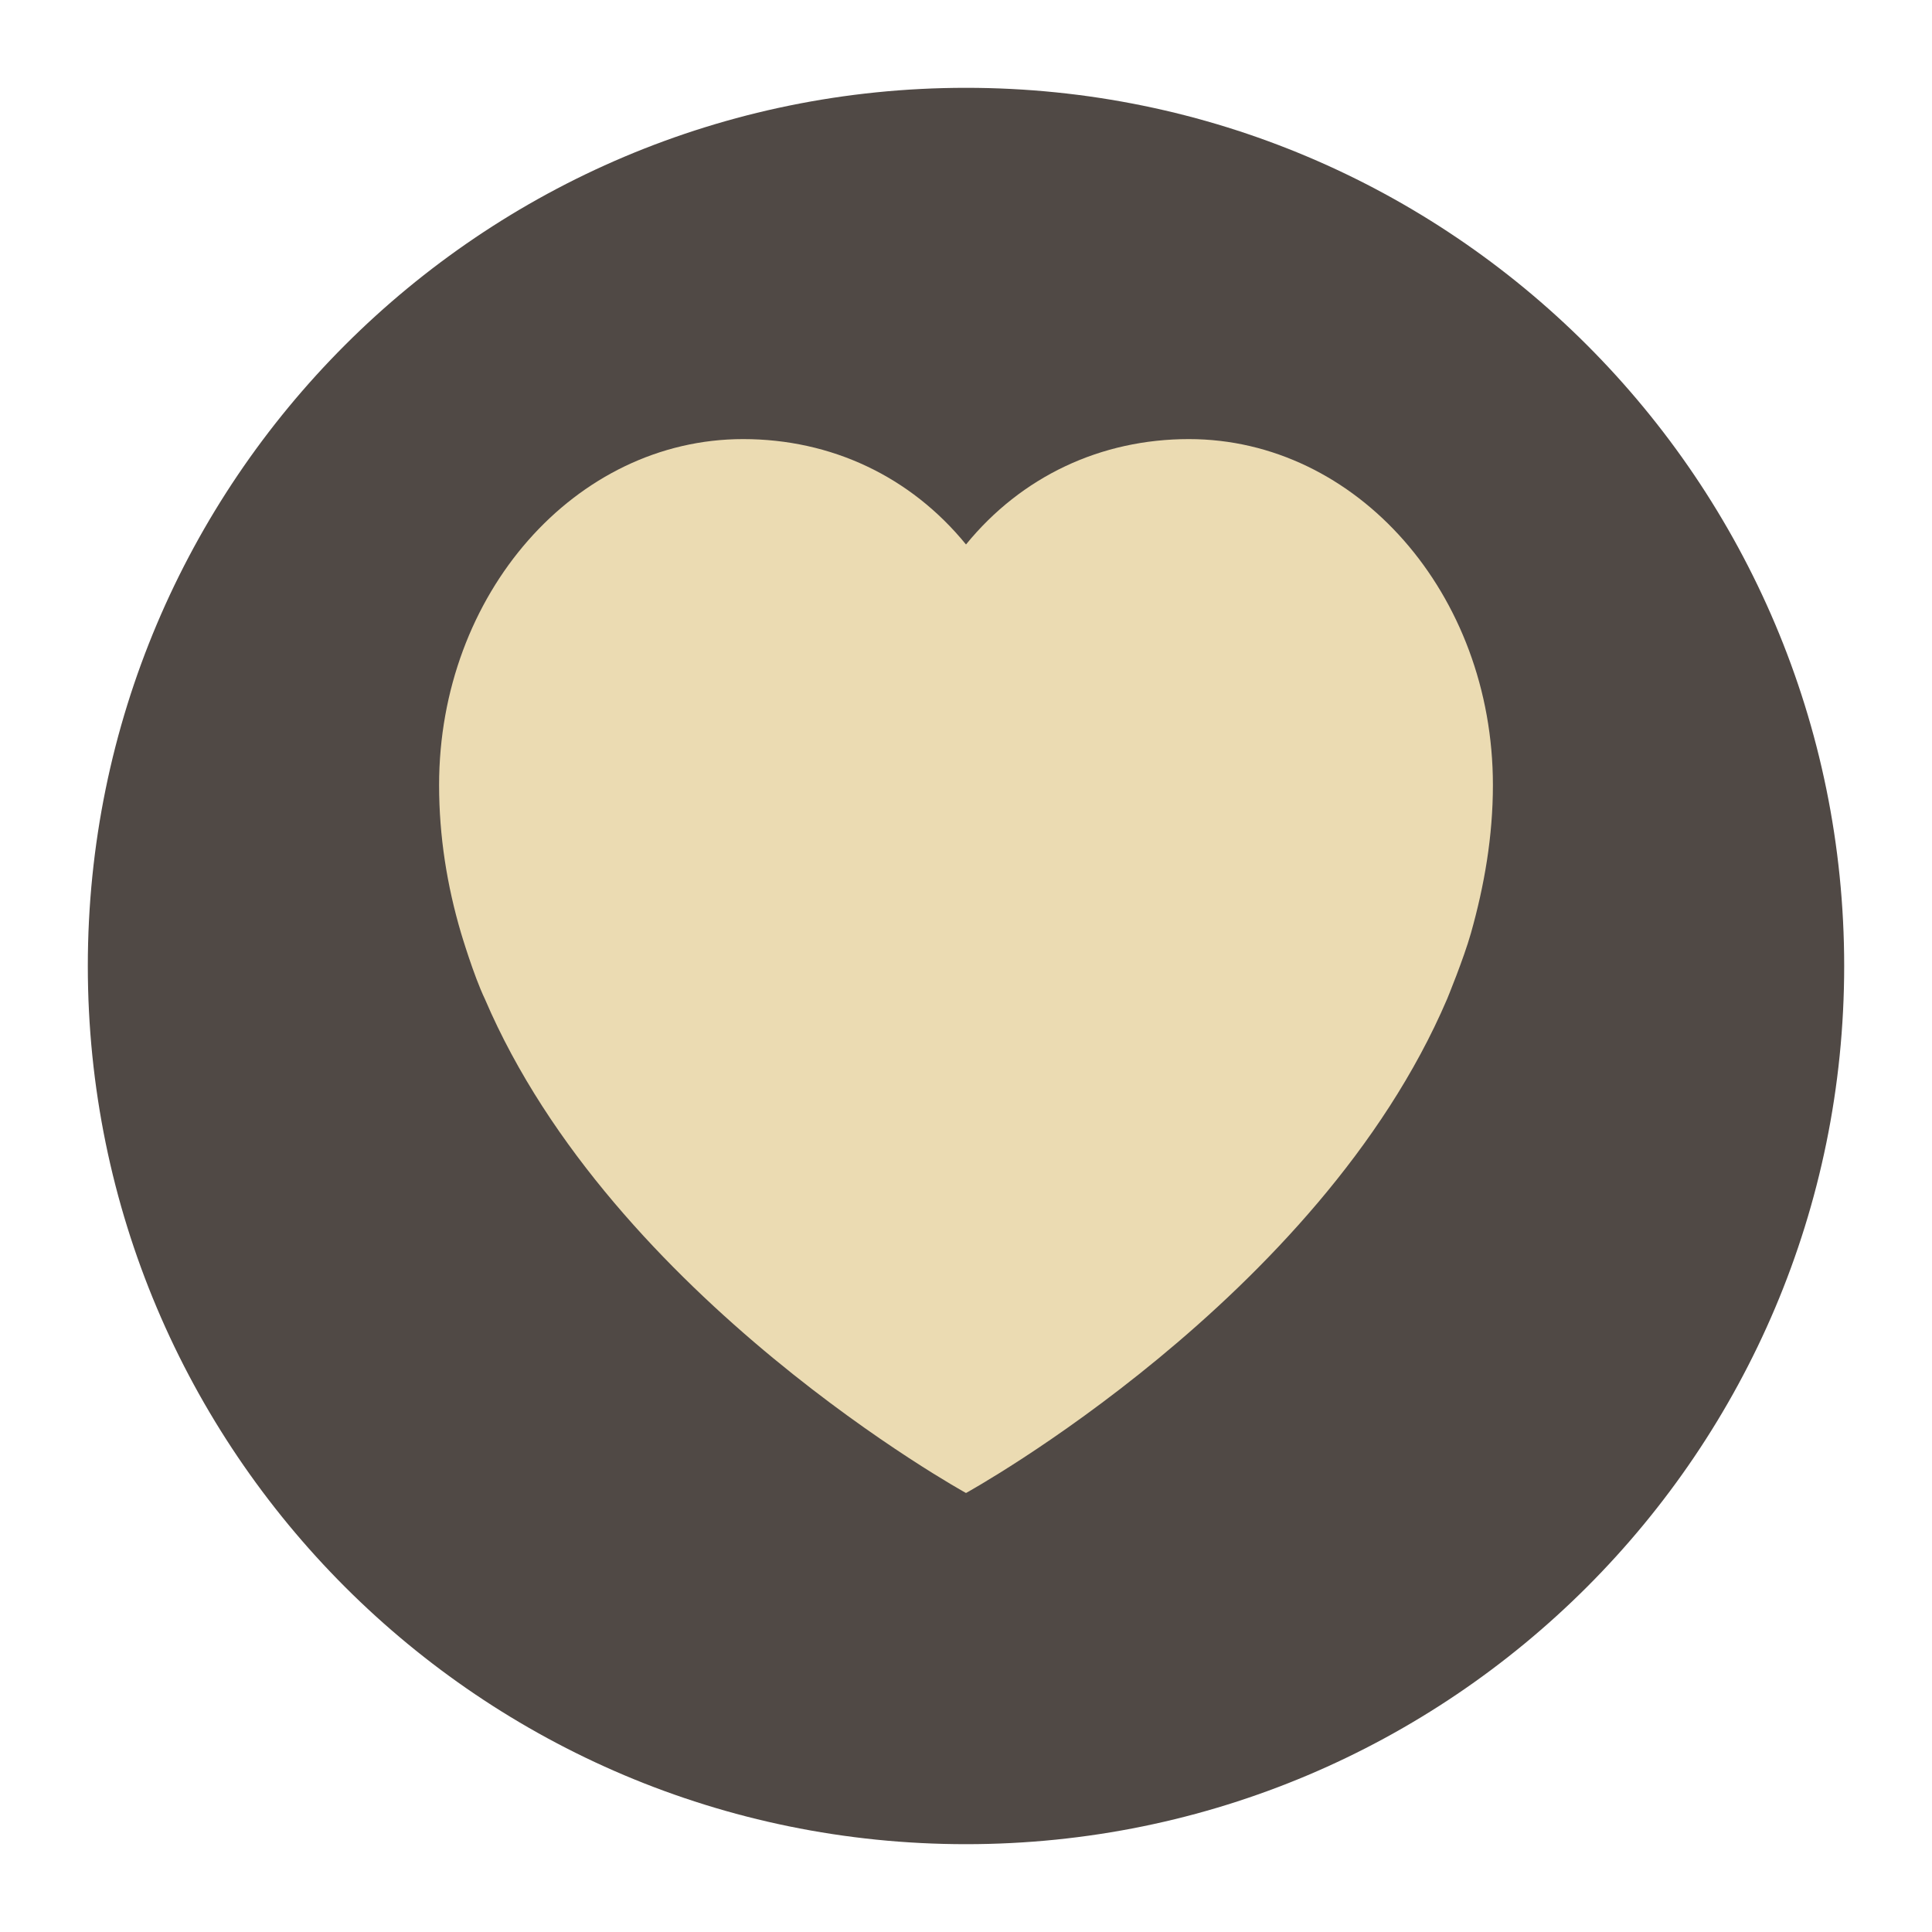
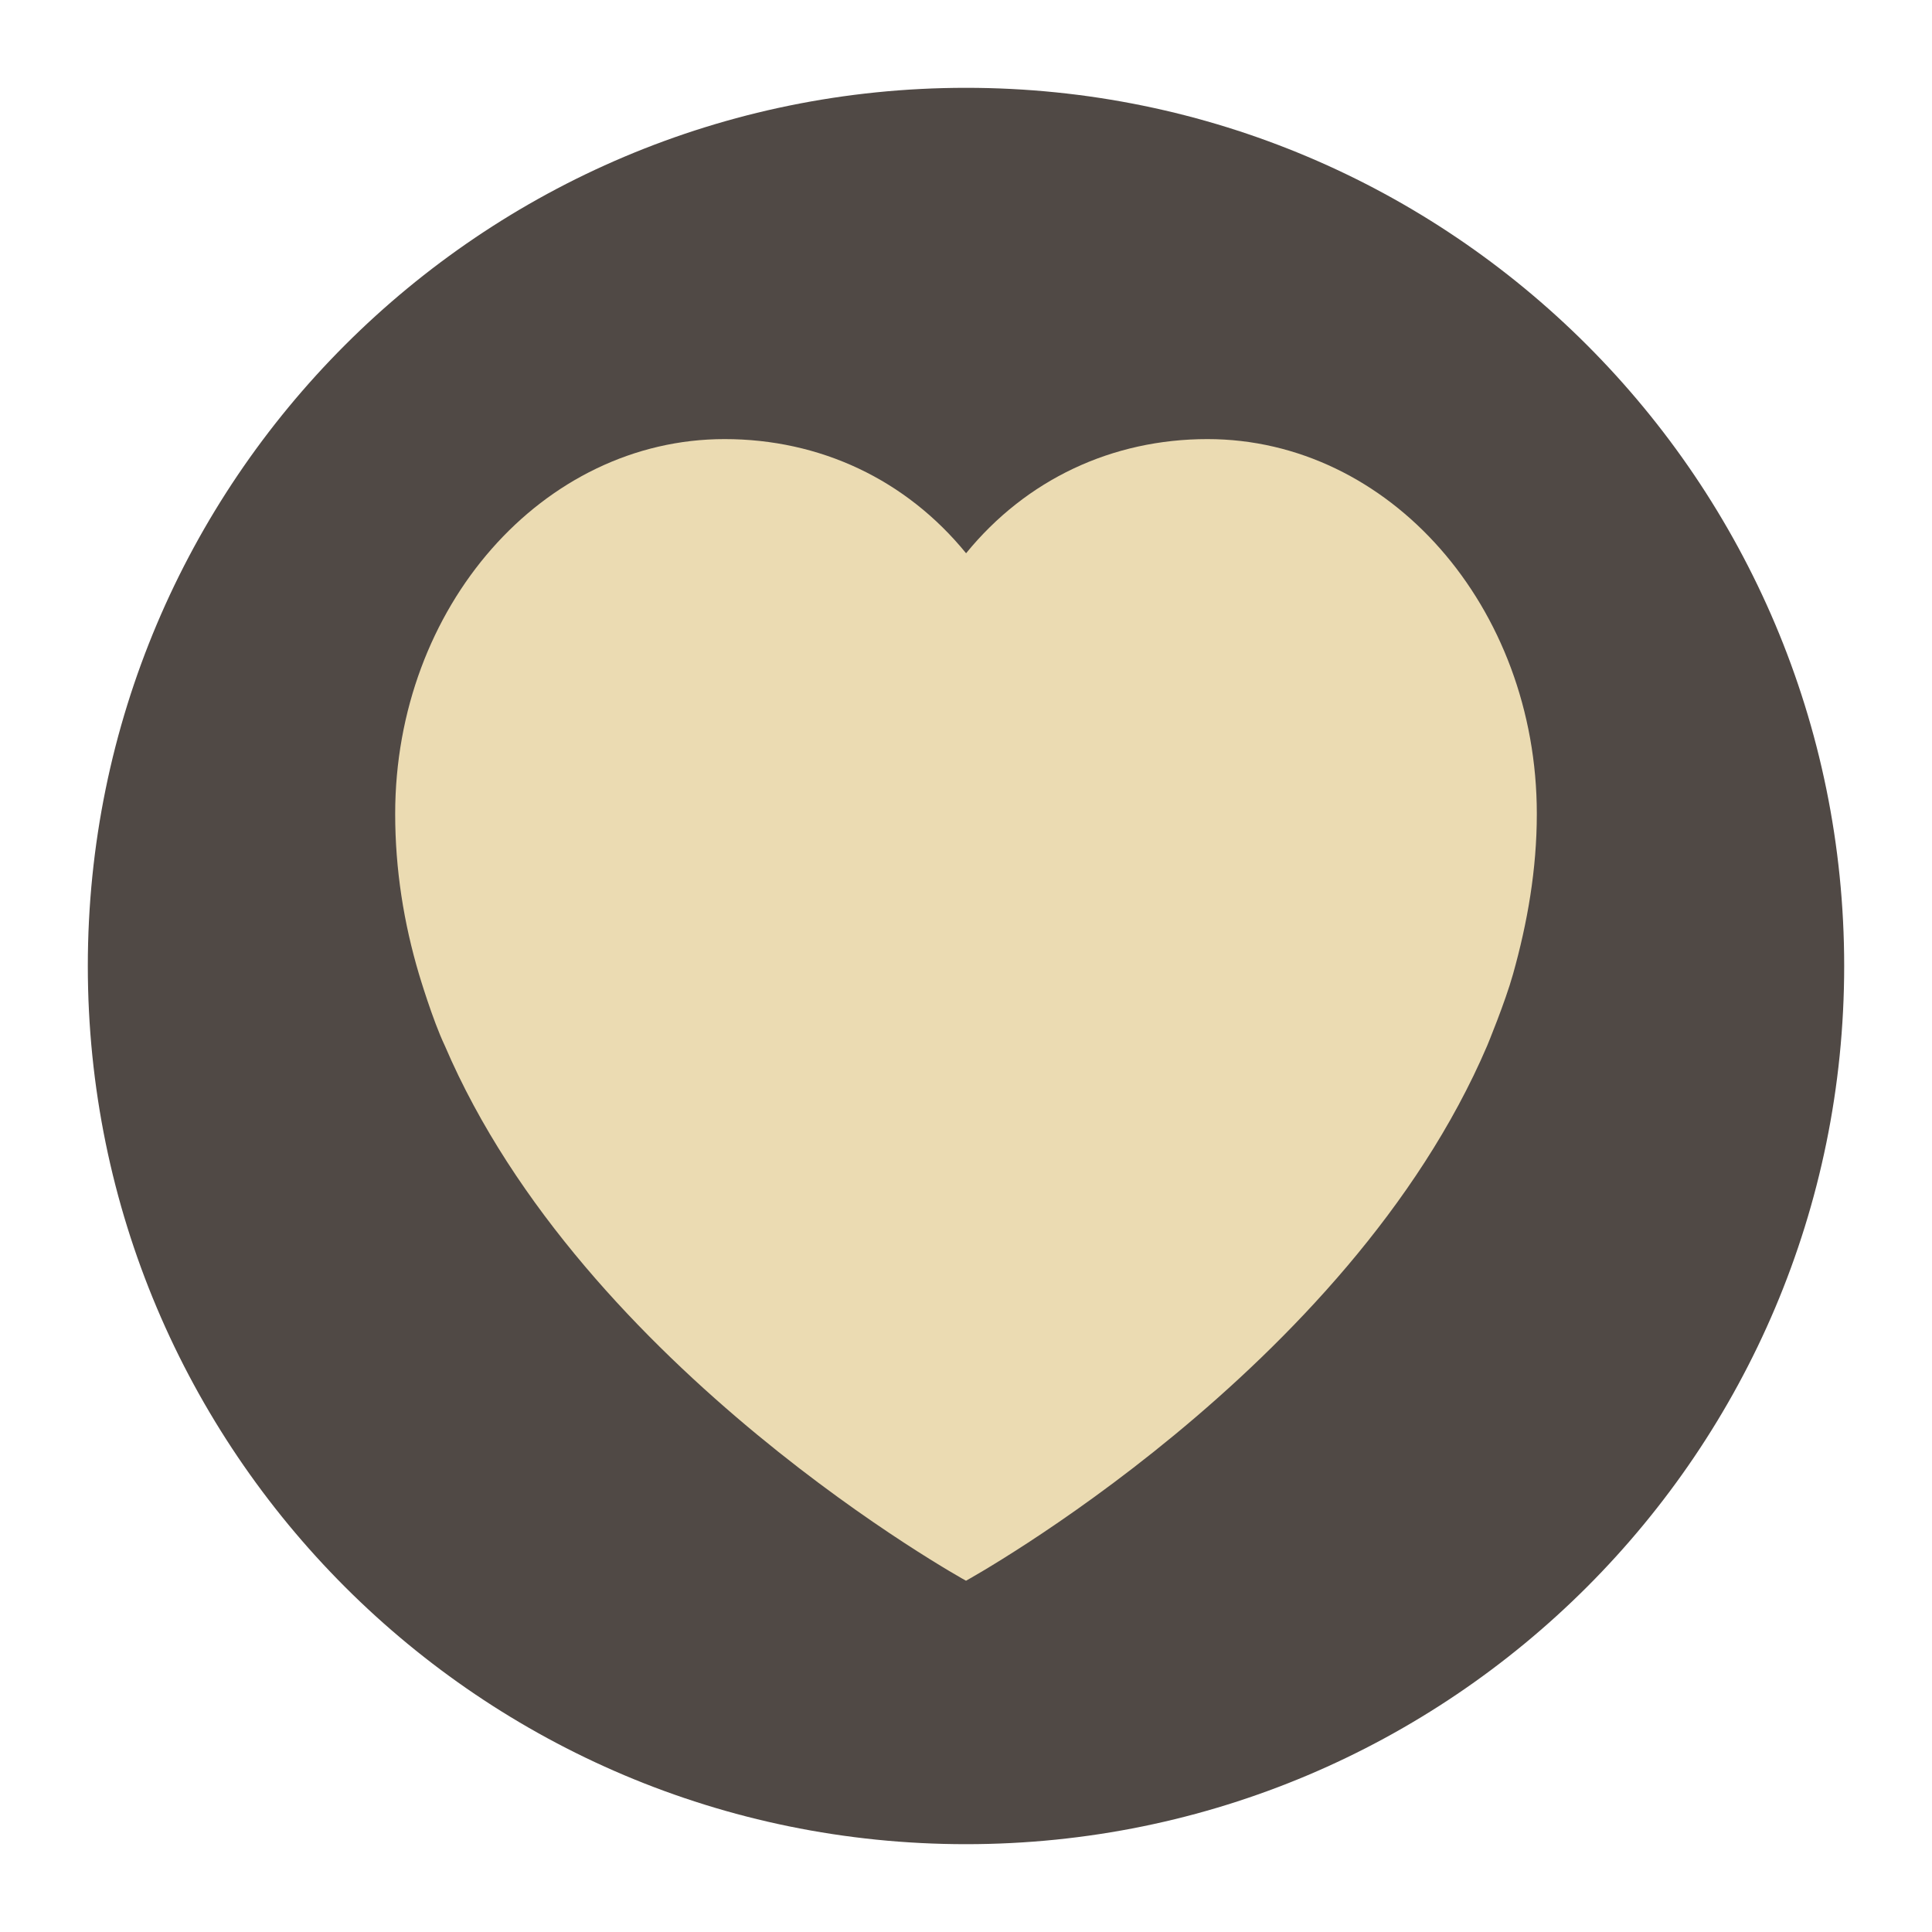
<svg xmlns="http://www.w3.org/2000/svg" width="22" height="22" version="1.1">
  <circle cx="11" cy="11" r="10" fill="#504945" />
-   <path d="m13.538 5c-1.003 0-1.906 0.425-2.538 1.2-0.632-0.775-1.535-1.2-2.538-1.2-1.912 0-3.462 1.764-3.462 3.94 0 0.585 0.091 1.147 0.25 1.685 0 0 0.144 0.485 0.272 0.752 1.459 3.412 5.478 5.624 5.478 5.624s4.019-2.212 5.478-5.624c0 0 0.188-0.455 0.272-0.752 0.152-0.54 0.25-1.1 0.25-1.685 0-2.176-1.55-3.94-3.462-3.94z" fill="#ebdbb2" />
+   <path d="m13.75 5c-1.086 0-2.064 0.46-2.749 1.3-0.685-0.84-1.663-1.3-2.75-1.3-2.071 0-3.751 1.911-3.751 4.268 0 0.633 0.098 1.243 0.271 1.825 0 0 0.156 0.525 0.294 0.814 1.581 3.696 5.935 6.093 5.935 6.093s4.354-2.397 5.935-6.093c0 0 0.204-0.492 0.294-0.814 0.164-0.585 0.271-1.192 0.271-1.825 0-2.357-1.679-4.268-3.751-4.268z" fill="#ebdbb2" />
</svg>
